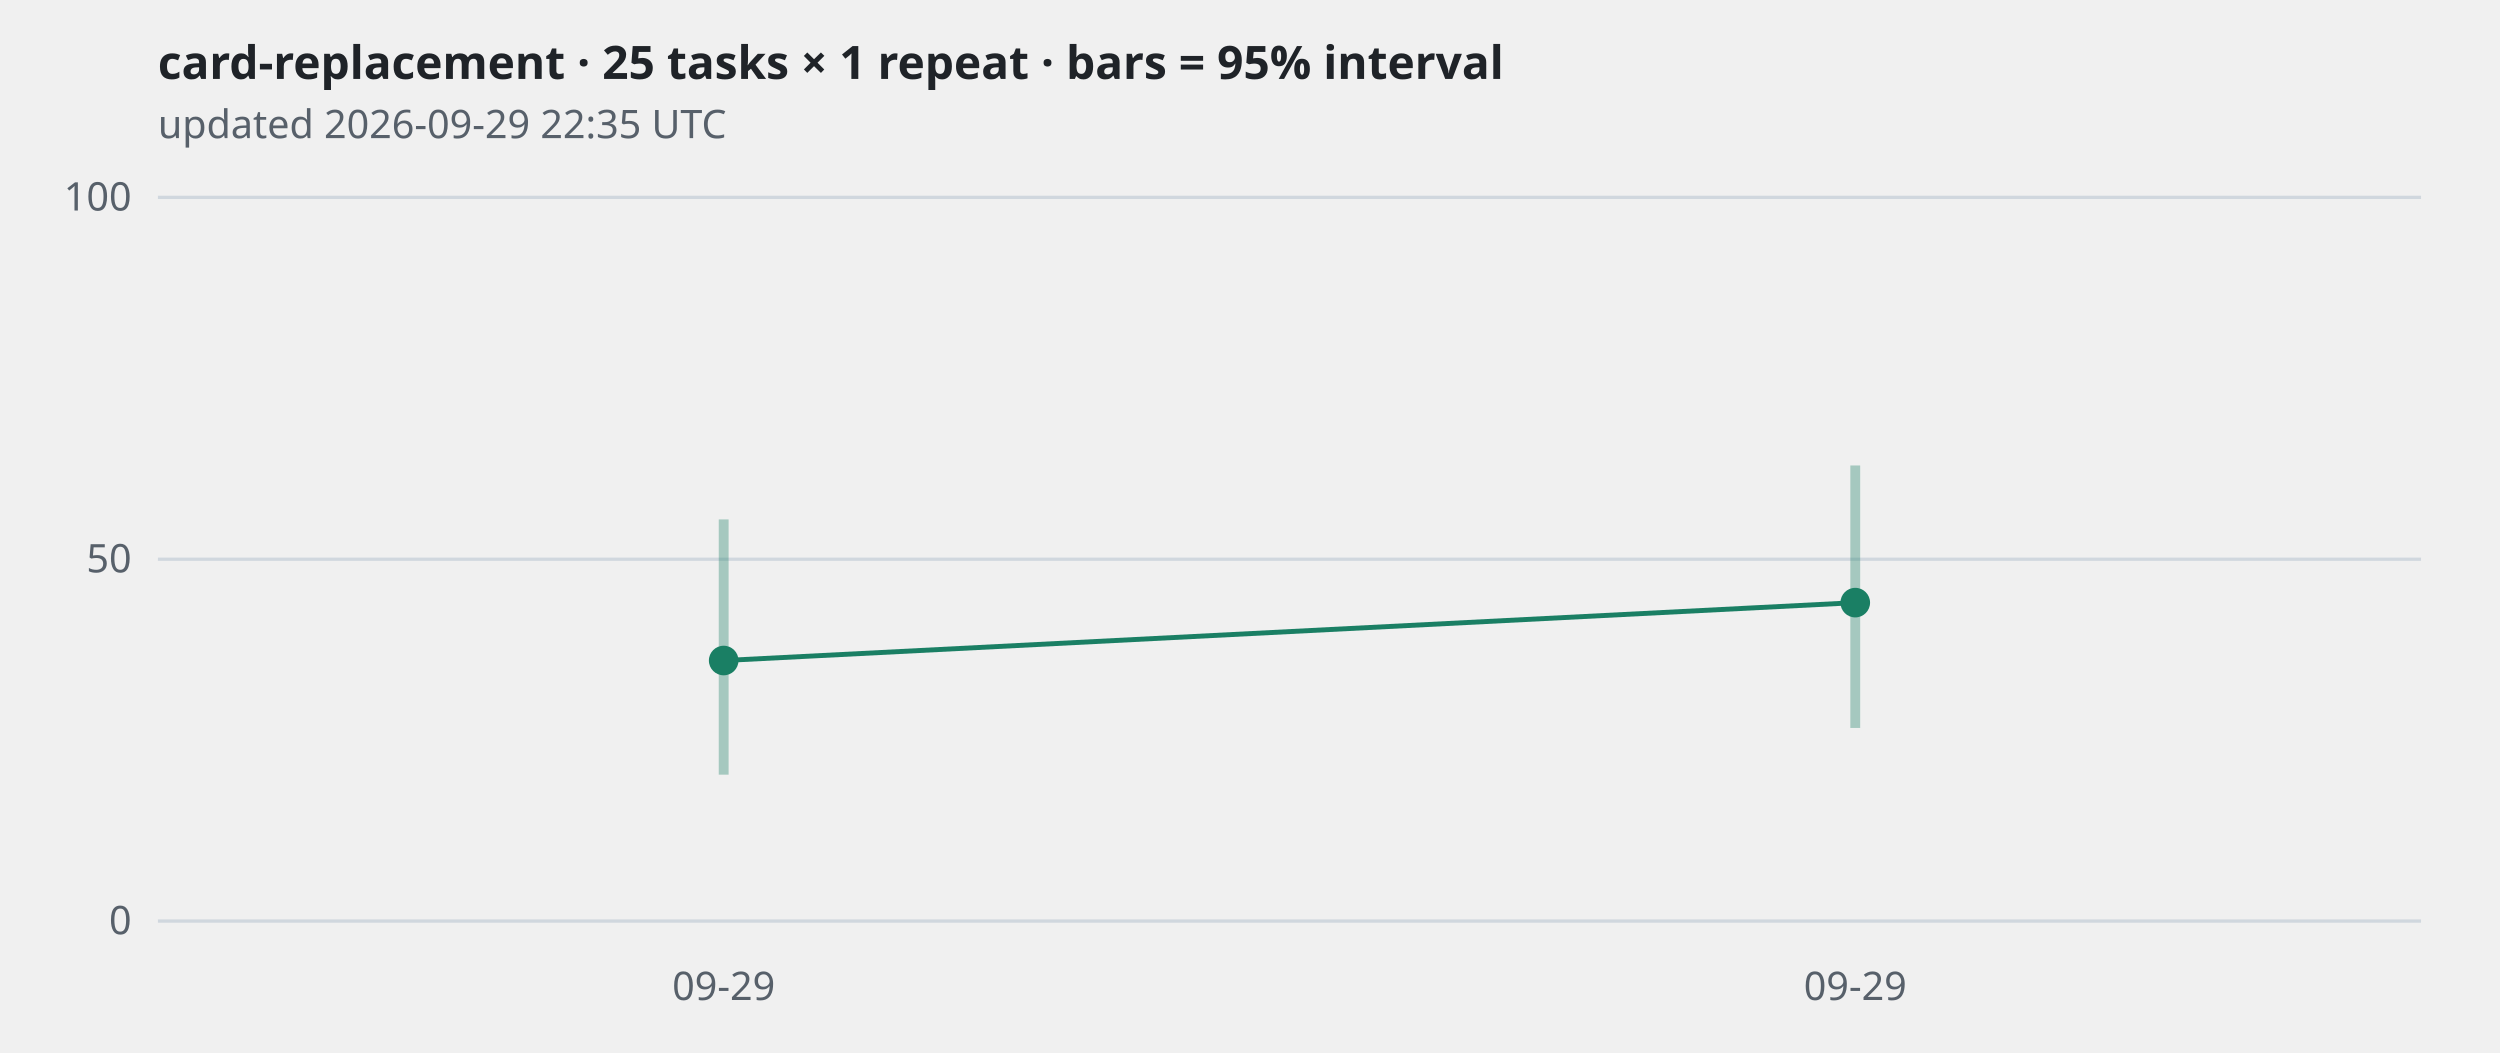
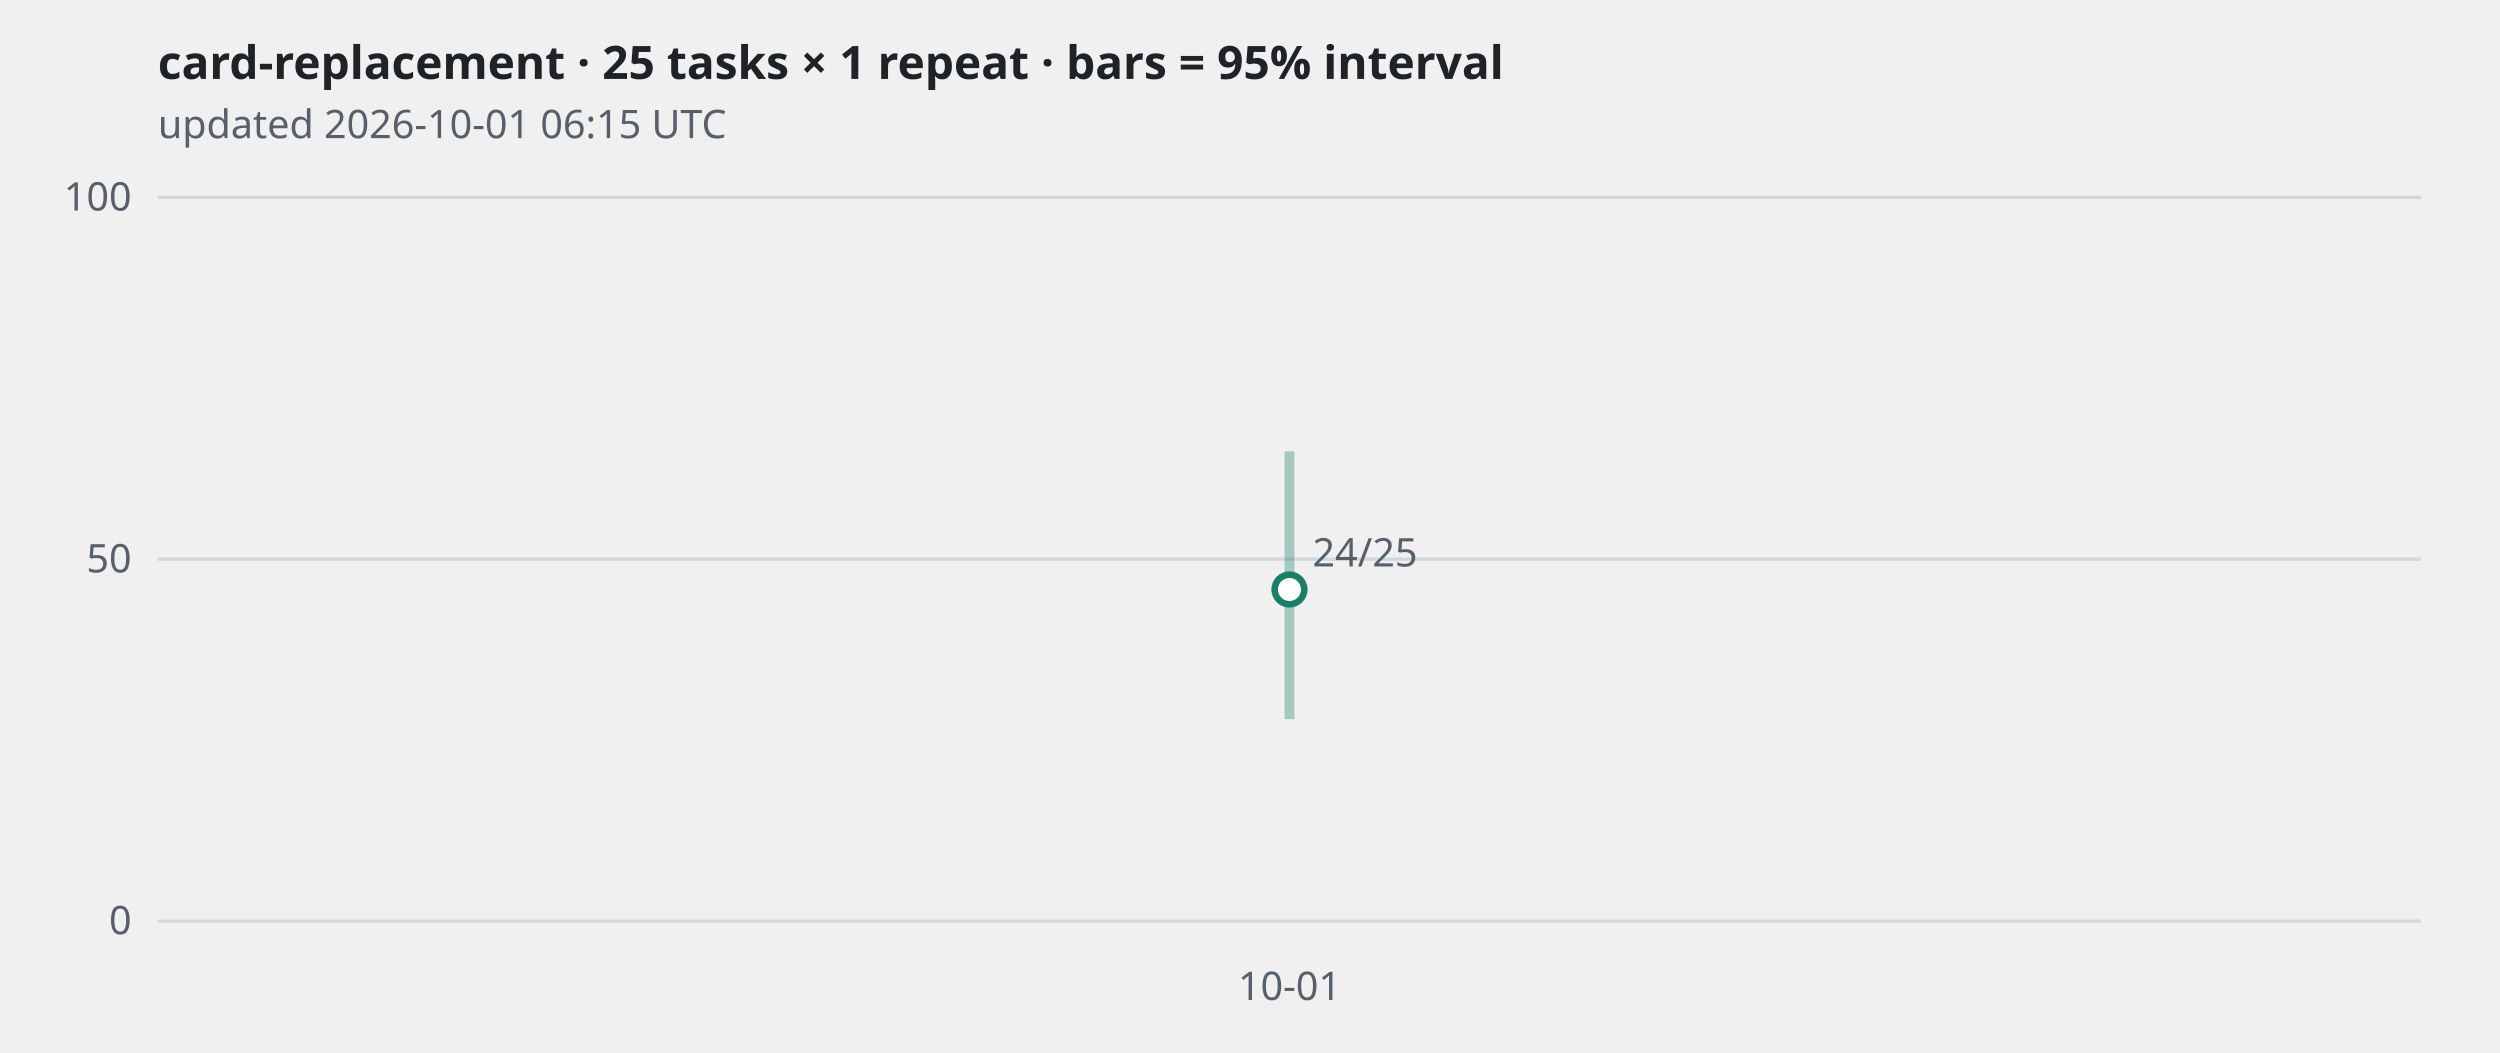
<svg xmlns="http://www.w3.org/2000/svg" viewBox="0 0 760 320" width="760" height="320" role="img" aria-label="card-replacement · 25 tasks × 1 repeat · bars = 95% interval">
  <style>
.grid{stroke:#d0d7de} .axis,.sub{fill:#57606a;font:12px sans-serif} .title{fill:#1f2328;font:600 14px sans-serif}
.band{stroke:#1a7f64;stroke-width:3;opacity:.35} .line{fill:none;stroke:#1a7f64;stroke-width:1.5}
.dot{fill:#1a7f64} .hollow{fill:#ffffff;stroke:#1a7f64;stroke-width:2}
@media (prefers-color-scheme: dark){
  .grid{stroke:#30363d} .axis,.sub{fill:#8b949e} .title{fill:#e6edf3}
  .band,.line{stroke:#3fb68b} .dot{fill:#3fb68b} .hollow{fill:#0d1117;stroke:#3fb68b}
}</style>
  <text class="title" x="48" y="24">card-replacement · 25 tasks × 1 repeat · bars = 95% interval</text>
-   <text class="sub" x="48" y="42">updated 2026-09-29 22:35 UTC</text>
+   <text class="sub" x="48" y="42">updated 2026-10-01 06:15 UTC</text>
  <line class="grid" x1="48" x2="736" y1="280.0" y2="280.0" />
  <text class="axis" x="40" y="284.0" text-anchor="end">0</text>
  <line class="grid" x1="48" x2="736" y1="170.0" y2="170.0" />
  <text class="axis" x="40" y="174.0" text-anchor="end">50</text>
  <line class="grid" x1="48" x2="736" y1="60.0" y2="60.0" />
  <text class="axis" x="40" y="64.0" text-anchor="end">100</text>
-   <polyline class="line" points="220.0,200.8 564.0,183.2" />
-   <line class="band" x1="220.0" x2="220.0" y1="235.5" y2="157.9" />
-   <circle class="dot" cx="220.0" cy="200.8" r="4.5" />
-   <line class="band" x1="564.0" x2="564.0" y1="221.3" y2="141.5" />
-   <circle class="dot" cx="564.0" cy="183.2" r="4.5" />
-   <text class="axis" x="220.0" y="304" text-anchor="middle">09-29</text>
-   <text class="axis" x="564.0" y="304" text-anchor="middle">09-29</text>
+   <line class="band" x1="392.0" x2="392.0" y1="218.6" y2="137.2" />
+   <circle class="hollow" cx="392.0" cy="179.2" r="4.5" />
+   <text class="axis" x="399.0" y="172.2">24/25</text>
+   <text class="axis" x="392.0" y="304" text-anchor="middle">10-01</text>
</svg>
